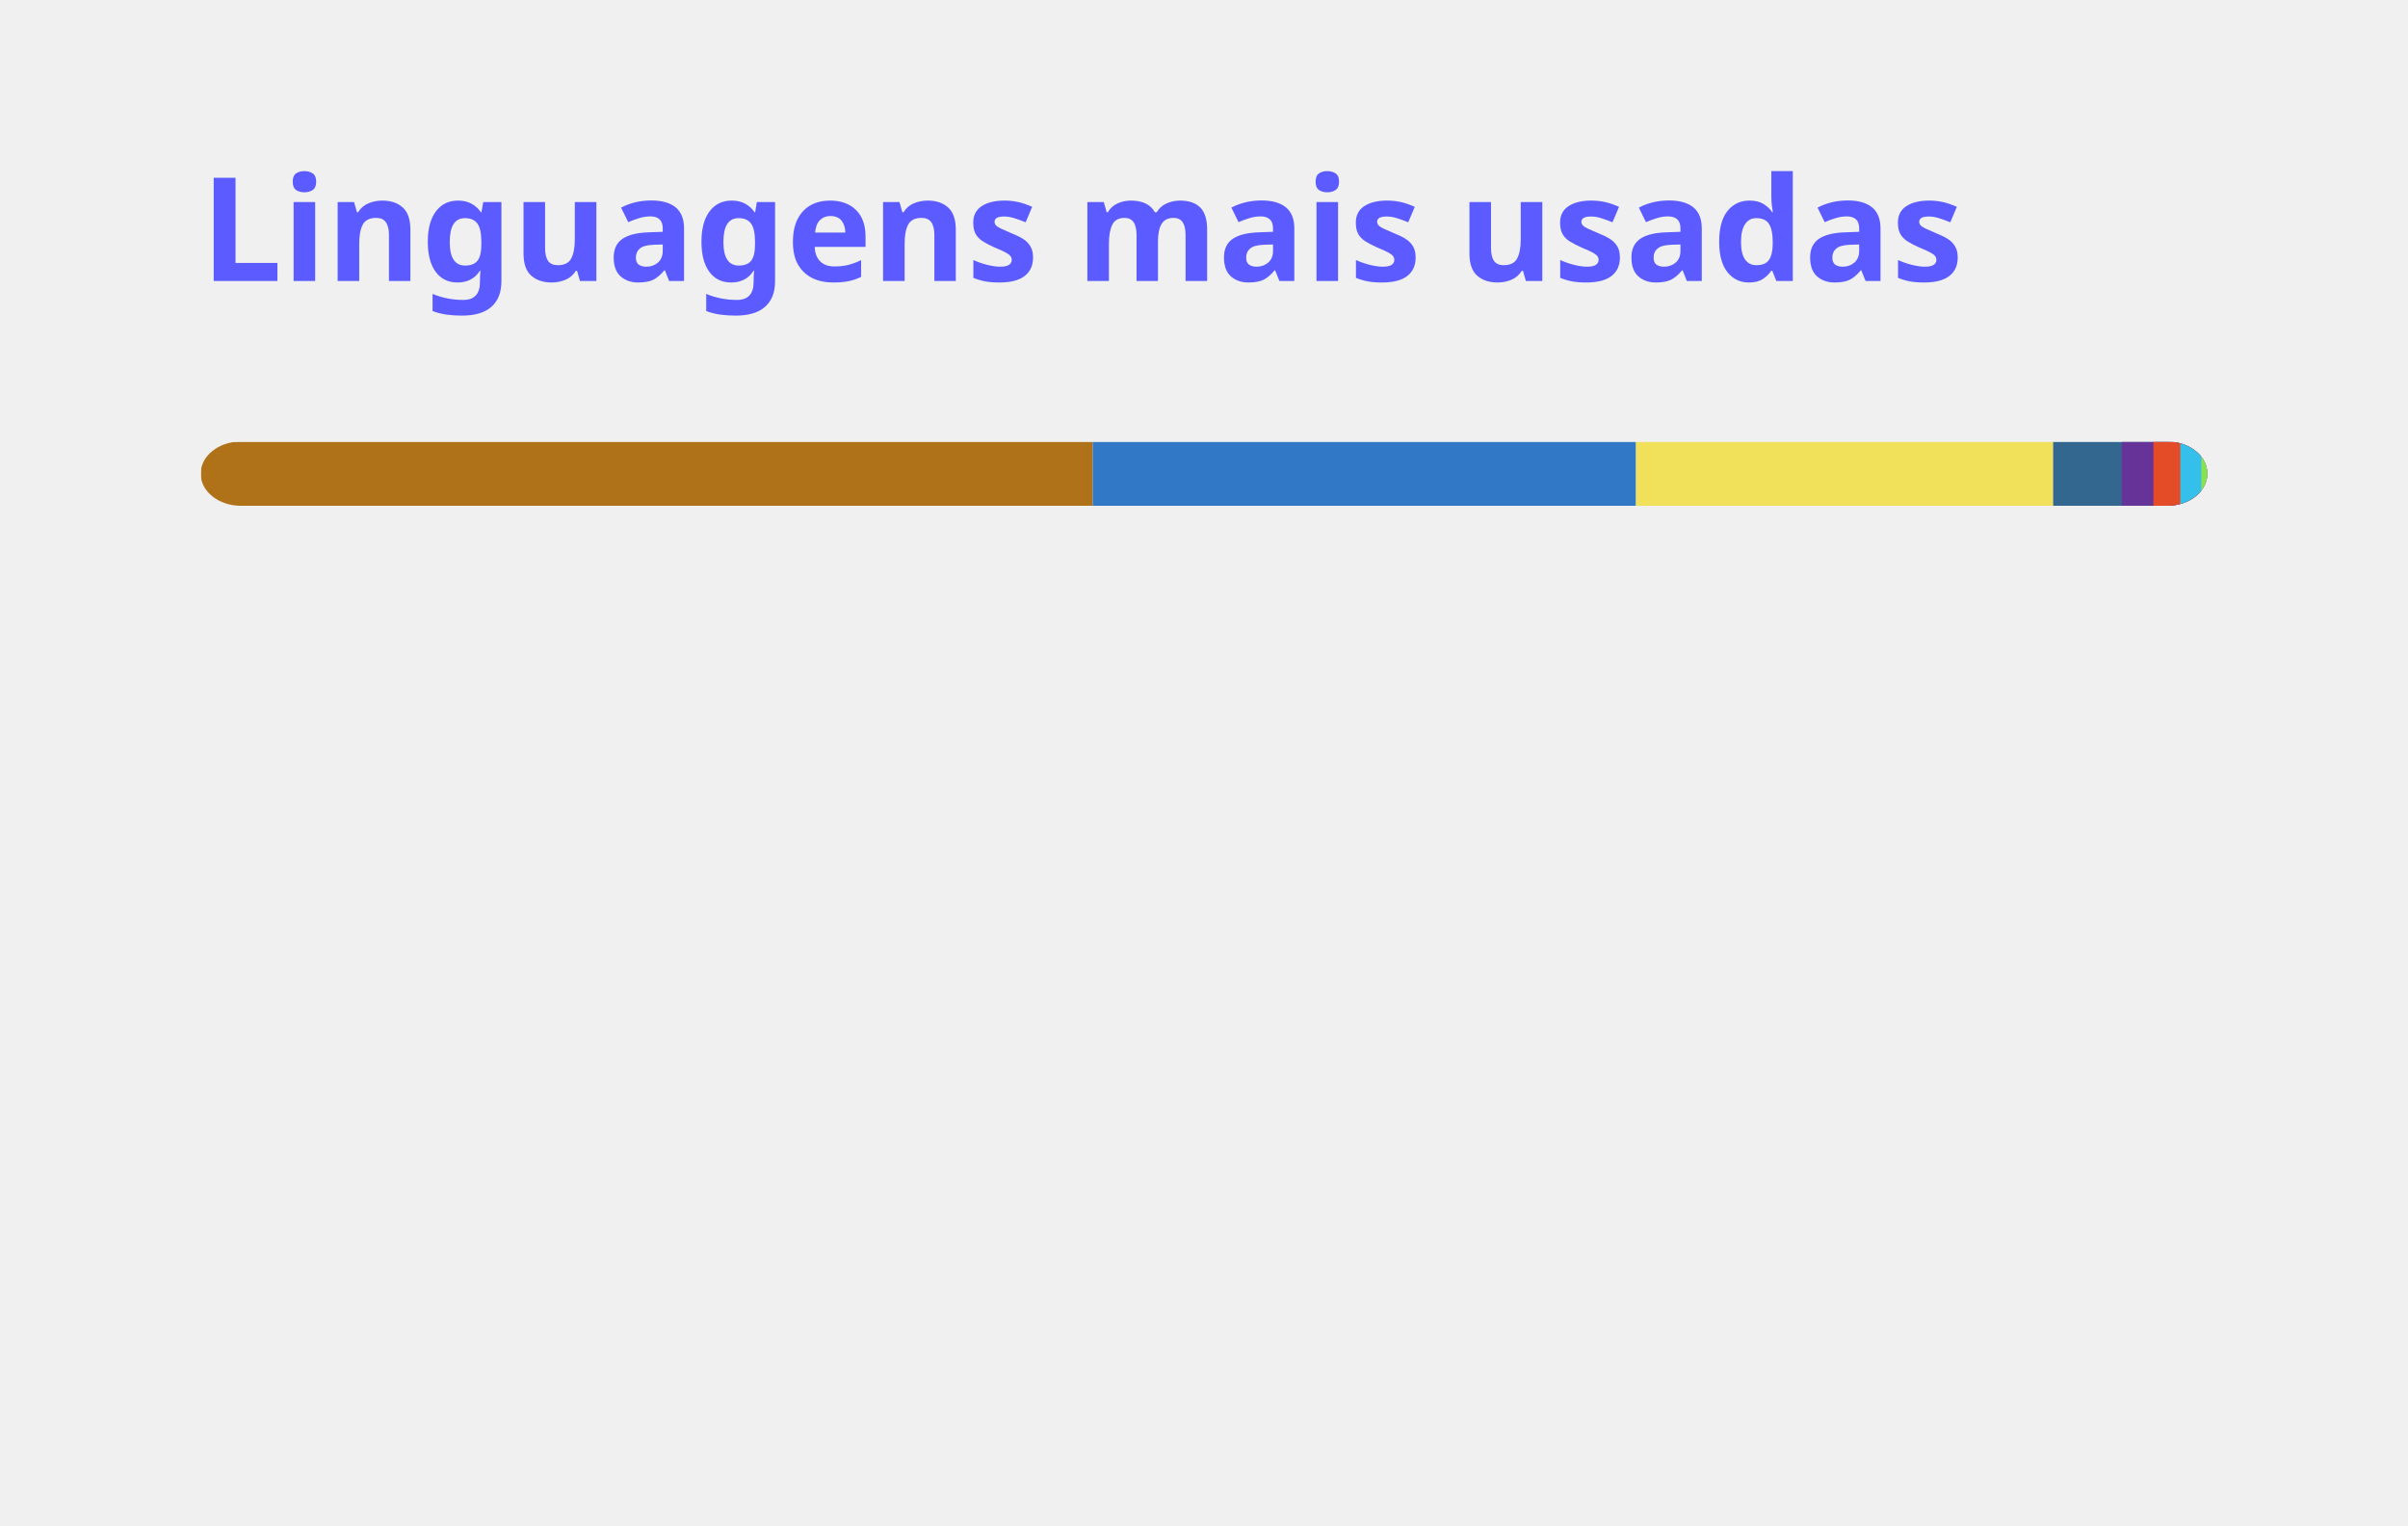
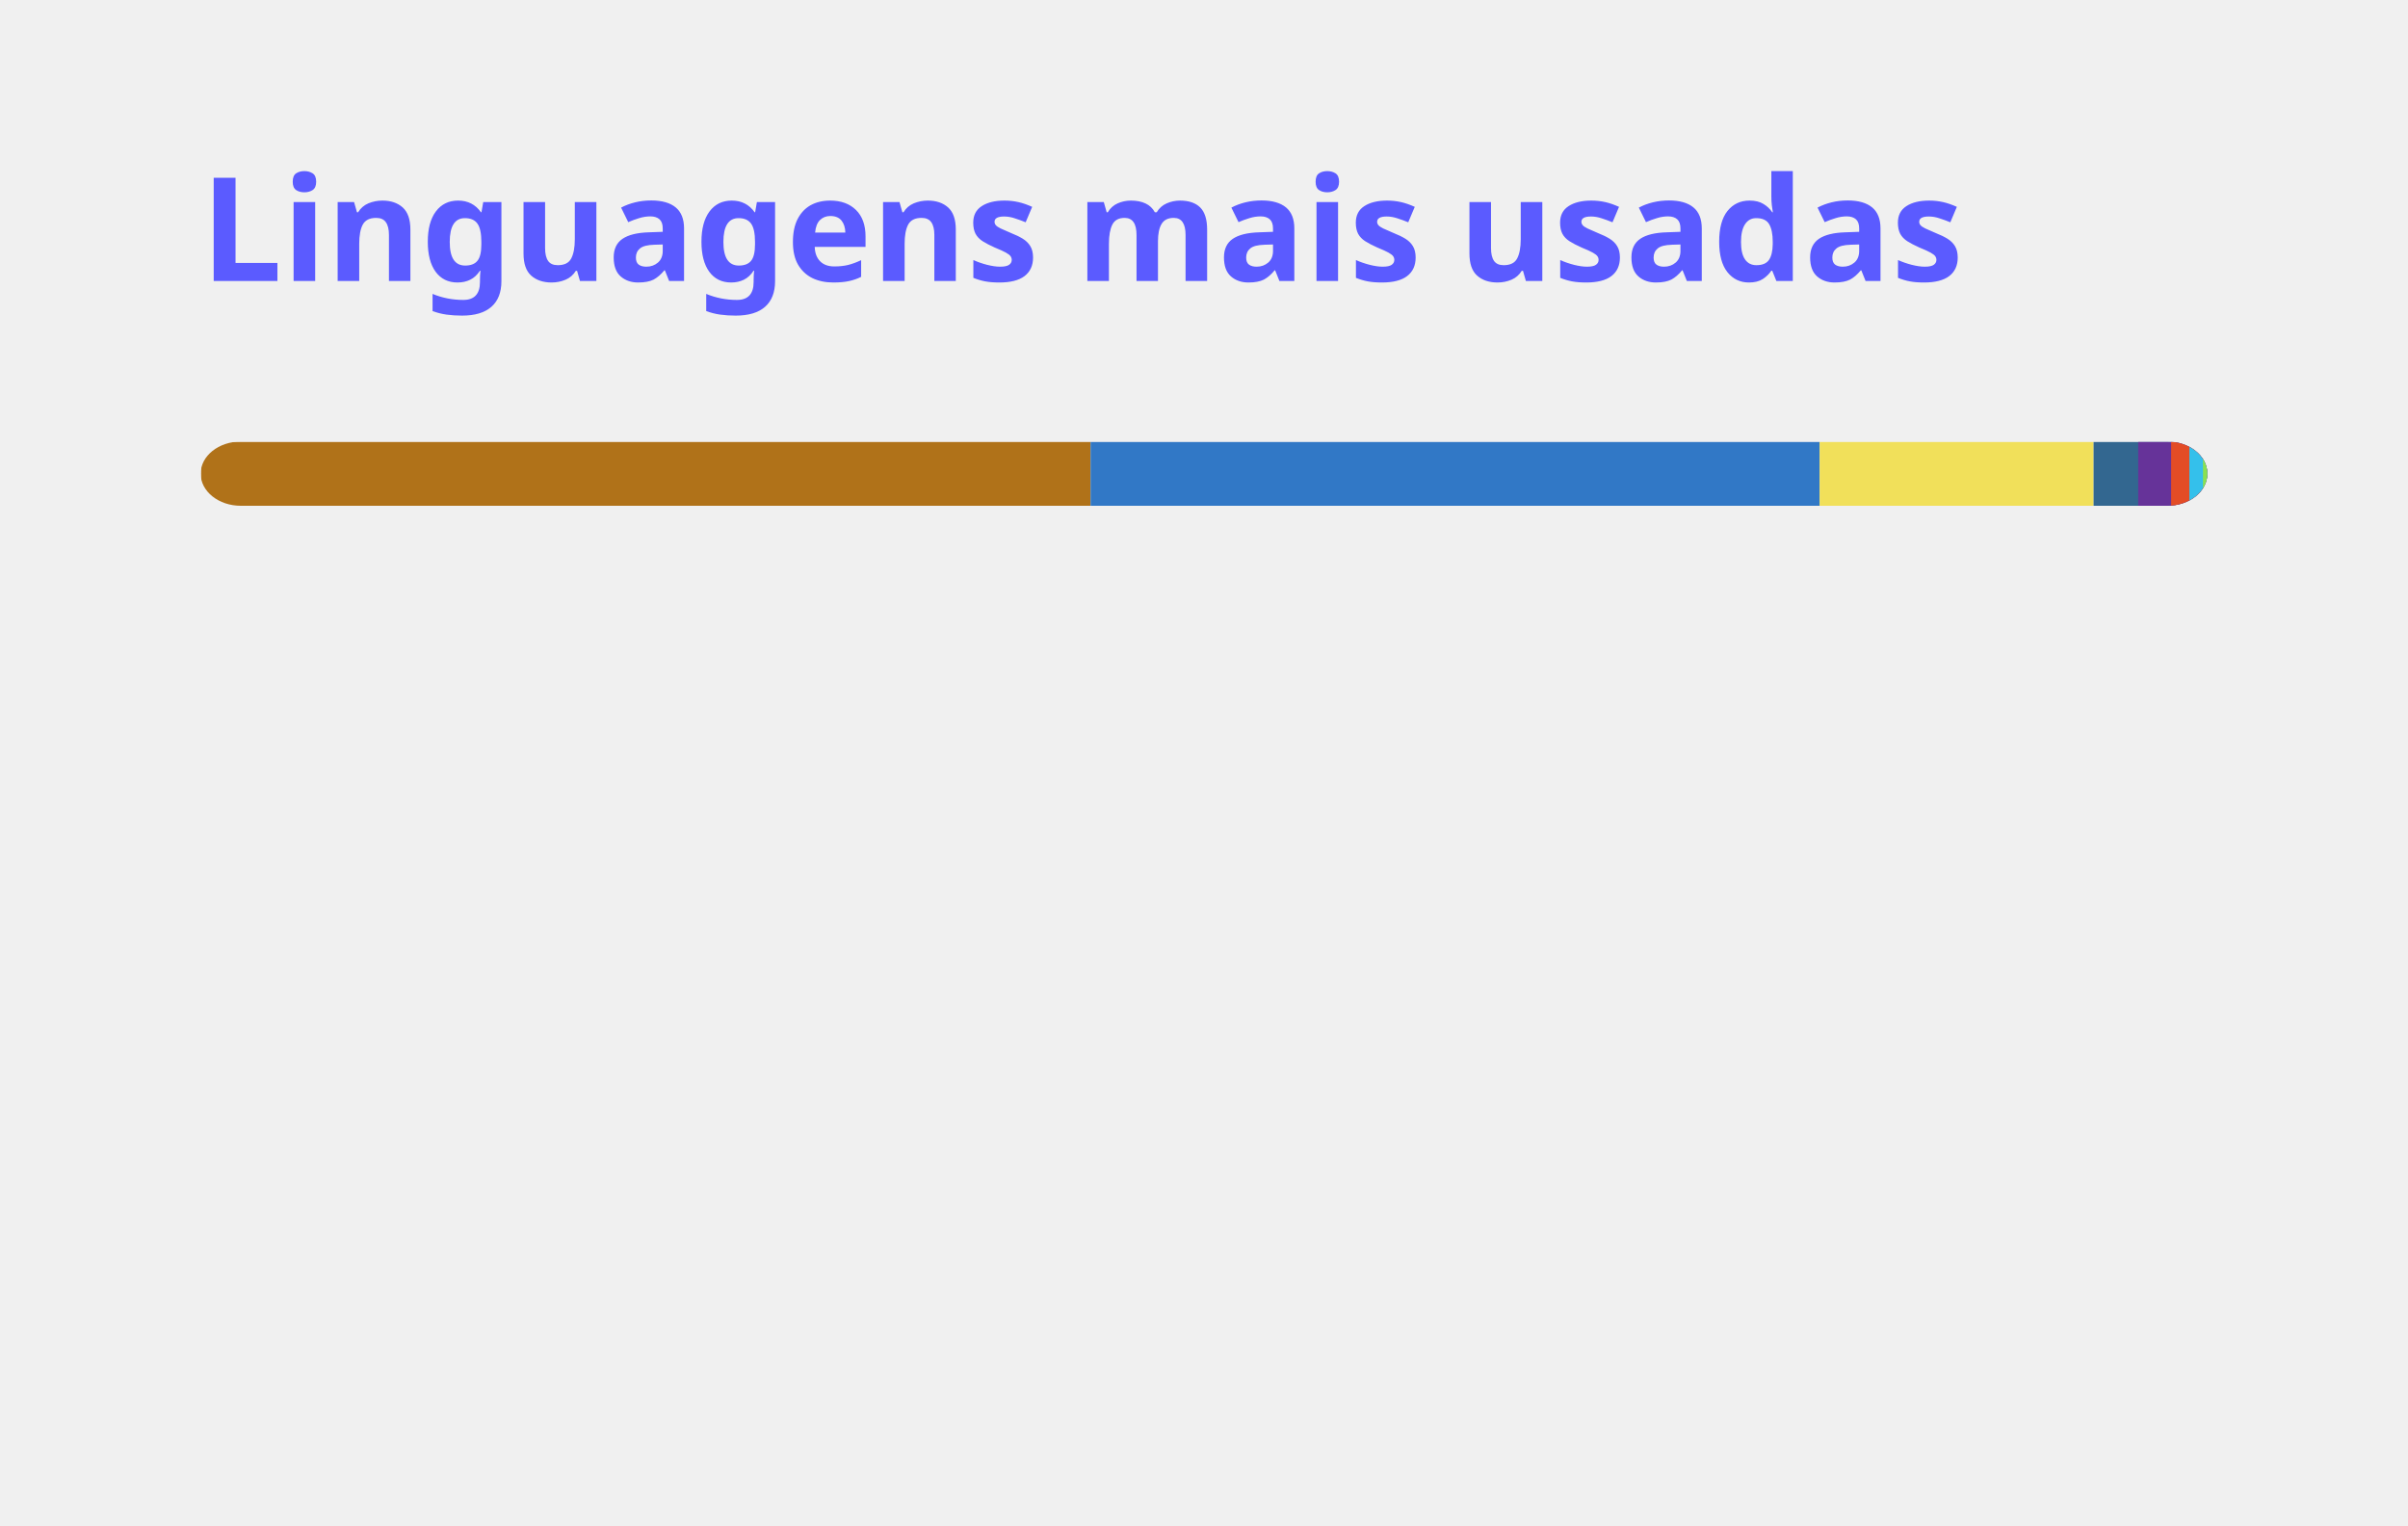
<svg xmlns="http://www.w3.org/2000/svg" width="300" height="190" viewBox="0 0 300 190" fill="none" role="img" aria-labelledby="descId">
  <style>
          .header {
            font: 600 18px 'Segoe UI', Ubuntu, Sans-Serif;
            fill: #5B5BFF;
            animation: fadeInAnimation 0.8s ease-in-out forwards;
          }
          @supports(-moz-appearance: auto) {
            /* Selector detects Firefox */
            .header { font-size: 15.5px; }
          }
          
    @keyframes slideInAnimation {
      from {
        width: 0;
      }
      to {
        width: calc(100%-100px);
      }
    }
    @keyframes growWidthAnimation {
      from {
        width: 0;
      }
      to {
        width: 100%;
      }
    }
    .stat {
      font: 600 14px 'Segoe UI', Ubuntu, "Helvetica Neue", Sans-Serif; fill: #8B949E;
    }
    @supports(-moz-appearance: auto) {
      /* Selector detects Firefox */
      .stat { font-size:12px; }
    }
    .bold { font-weight: 700 }
    .lang-name {
      font: 400 11px "Segoe UI", Ubuntu, Sans-Serif;
      fill: #8B949E;
    }
    .stagger {
      opacity: 0;
      animation: fadeInAnimation 0.3s ease-in-out forwards;
    }
    #rect-mask rect{
      animation: slideInAnimation 1s ease-in-out forwards;
    }
    .lang-progress{
      animation: growWidthAnimation 0.6s ease-in-out forwards;
    }
    .progress-background { fill: #ddd; }
    
          

          
      /* Animations */
      @keyframes scaleInAnimation {
        from {
          transform: translate(-5px, 5px) scale(0);
        }
        to {
          transform: translate(-5px, 5px) scale(1);
        }
      }
      @keyframes fadeInAnimation {
        from {
          opacity: 0;
        }
        to {
          opacity: 1;
        }
      }
    
          
        </style>
  <defs>
          
          
        </defs>
  <rect data-testid="card-bg" class="card-bg" x="0.5" y="0.5" rx="4.5" height="99%" stroke="#e4e2e2" width="299" fill="#00000000" stroke-opacity="0" />
  <g data-testid="card-title" transform="translate(25, 35)">
    <g transform="translate(0, 0)">
      <text x="0" y="0" class="header" data-testid="header">Linguagens mais usadas</text>
    </g>
  </g>
  <g data-testid="main-card-body" transform="translate(0, 55)">
    <svg data-testid="lang-items" x="25">
      <mask id="rect-mask">
        <rect x="0" y="0" width="250" height="8" fill="white" rx="5" />
      </mask>
-       <rect mask="url(#rect-mask)" data-testid="lang-progress" x="0" y="0" width="111.14" height="8" fill="#b07219" />
-       <rect mask="url(#rect-mask)" data-testid="lang-progress" x="111.14" y="0" width="67.68" height="8" fill="#3178c6" />
-       <rect mask="url(#rect-mask)" data-testid="lang-progress" x="178.82" y="0" width="51.97" height="8" fill="#f1e05a" />
-       <rect mask="url(#rect-mask)" data-testid="lang-progress" x="230.79" y="0" width="18.55" height="8" fill="#336790" />
-       <rect mask="url(#rect-mask)" data-testid="lang-progress" x="239.34" y="0" width="13.94" height="8" fill="#663399" />
-       <rect mask="url(#rect-mask)" data-testid="lang-progress" x="243.28" y="0" width="13.35" height="8" fill="#e34c26" />
-       <rect mask="url(#rect-mask)" data-testid="lang-progress" x="246.63" y="0" width="12.61" height="8" fill="#34c0eb" />
-       <rect mask="url(#rect-mask)" data-testid="lang-progress" x="249.24" y="0" width="10.75" height="8" fill="#89e051" />
+       <rect mask="url(#rect-mask)" data-testid="lang-progress" x="0" y="0" width="110.87" height="8" fill="#b07219" />
+       <rect mask="url(#rect-mask)" data-testid="lang-progress" x="110.87" y="0" width="90.83" height="8" fill="#3178c6" />
+       <rect mask="url(#rect-mask)" data-testid="lang-progress" x="201.7" y="0" width="34.13" height="8" fill="#f1e05a" />
+       <rect mask="url(#rect-mask)" data-testid="lang-progress" x="235.83" y="0" width="15.56" height="8" fill="#336790" />
+       <rect mask="url(#rect-mask)" data-testid="lang-progress" x="241.39" y="0" width="14.1" height="8" fill="#663399" />
+       <rect mask="url(#rect-mask)" data-testid="lang-progress" x="245.49" y="0" width="12.27" height="8" fill="#e34c26" />
+       <rect mask="url(#rect-mask)" data-testid="lang-progress" x="247.76" y="0" width="11.7" height="8" fill="#34c0eb" />
+       <rect mask="url(#rect-mask)" data-testid="lang-progress" x="249.46" y="0" width="10.53" height="8" fill="#89e051" />
      <g transform="translate(0, 25)">
        <g transform="translate(0, 0)">
          <g transform="translate(0, 0)">
            <g class="stagger" style="animation-delay: 450ms">
              <circle cx="5" cy="6" r="5" fill="#b07219" />
              <text data-testid="lang-name" x="15" y="10" class="lang-name">
-         Java 44.46%
+         Java 44.35%
      </text>
            </g>
          </g>
          <g transform="translate(0, 25)">
            <g class="stagger" style="animation-delay: 600ms">
              <circle cx="5" cy="6" r="5" fill="#3178c6" />
              <text data-testid="lang-name" x="15" y="10" class="lang-name">
-         TypeScript 27.07%
+         TypeScript 36.33%
      </text>
            </g>
          </g>
          <g transform="translate(0, 50)">
            <g class="stagger" style="animation-delay: 750ms">
              <circle cx="5" cy="6" r="5" fill="#f1e05a" />
              <text data-testid="lang-name" x="15" y="10" class="lang-name">
-         JavaScript 20.79%
+         JavaScript 13.65%
      </text>
            </g>
          </g>
          <g transform="translate(0, 75)">
            <g class="stagger" style="animation-delay: 900ms">
              <circle cx="5" cy="6" r="5" fill="#336790" />
              <text data-testid="lang-name" x="15" y="10" class="lang-name">
-         PLpgSQL 3.42%
+         PLpgSQL 2.23%
      </text>
            </g>
          </g>
        </g>
        <g transform="translate(150, 0)">
          <g transform="translate(0, 0)">
            <g class="stagger" style="animation-delay: 450ms">
              <circle cx="5" cy="6" r="5" fill="#663399" />
              <text data-testid="lang-name" x="15" y="10" class="lang-name">
-         CSS 1.58%
+         CSS 1.64%
      </text>
            </g>
          </g>
          <g transform="translate(0, 25)">
            <g class="stagger" style="animation-delay: 600ms">
              <circle cx="5" cy="6" r="5" fill="#e34c26" />
              <text data-testid="lang-name" x="15" y="10" class="lang-name">
-         HTML 1.34%
+         HTML 0.91%
      </text>
            </g>
          </g>
          <g transform="translate(0, 50)">
            <g class="stagger" style="animation-delay: 750ms">
              <circle cx="5" cy="6" r="5" fill="#34c0eb" />
              <text data-testid="lang-name" x="15" y="10" class="lang-name">
-         Cypher 1.04%
+         Cypher 0.68%
      </text>
            </g>
          </g>
          <g transform="translate(0, 75)">
            <g class="stagger" style="animation-delay: 900ms">
              <circle cx="5" cy="6" r="5" fill="#89e051" />
              <text data-testid="lang-name" x="15" y="10" class="lang-name">
-         Shell 0.30%
+         Shell 0.21%
      </text>
            </g>
          </g>
        </g>
      </g>
    </svg>
  </g>
</svg>
